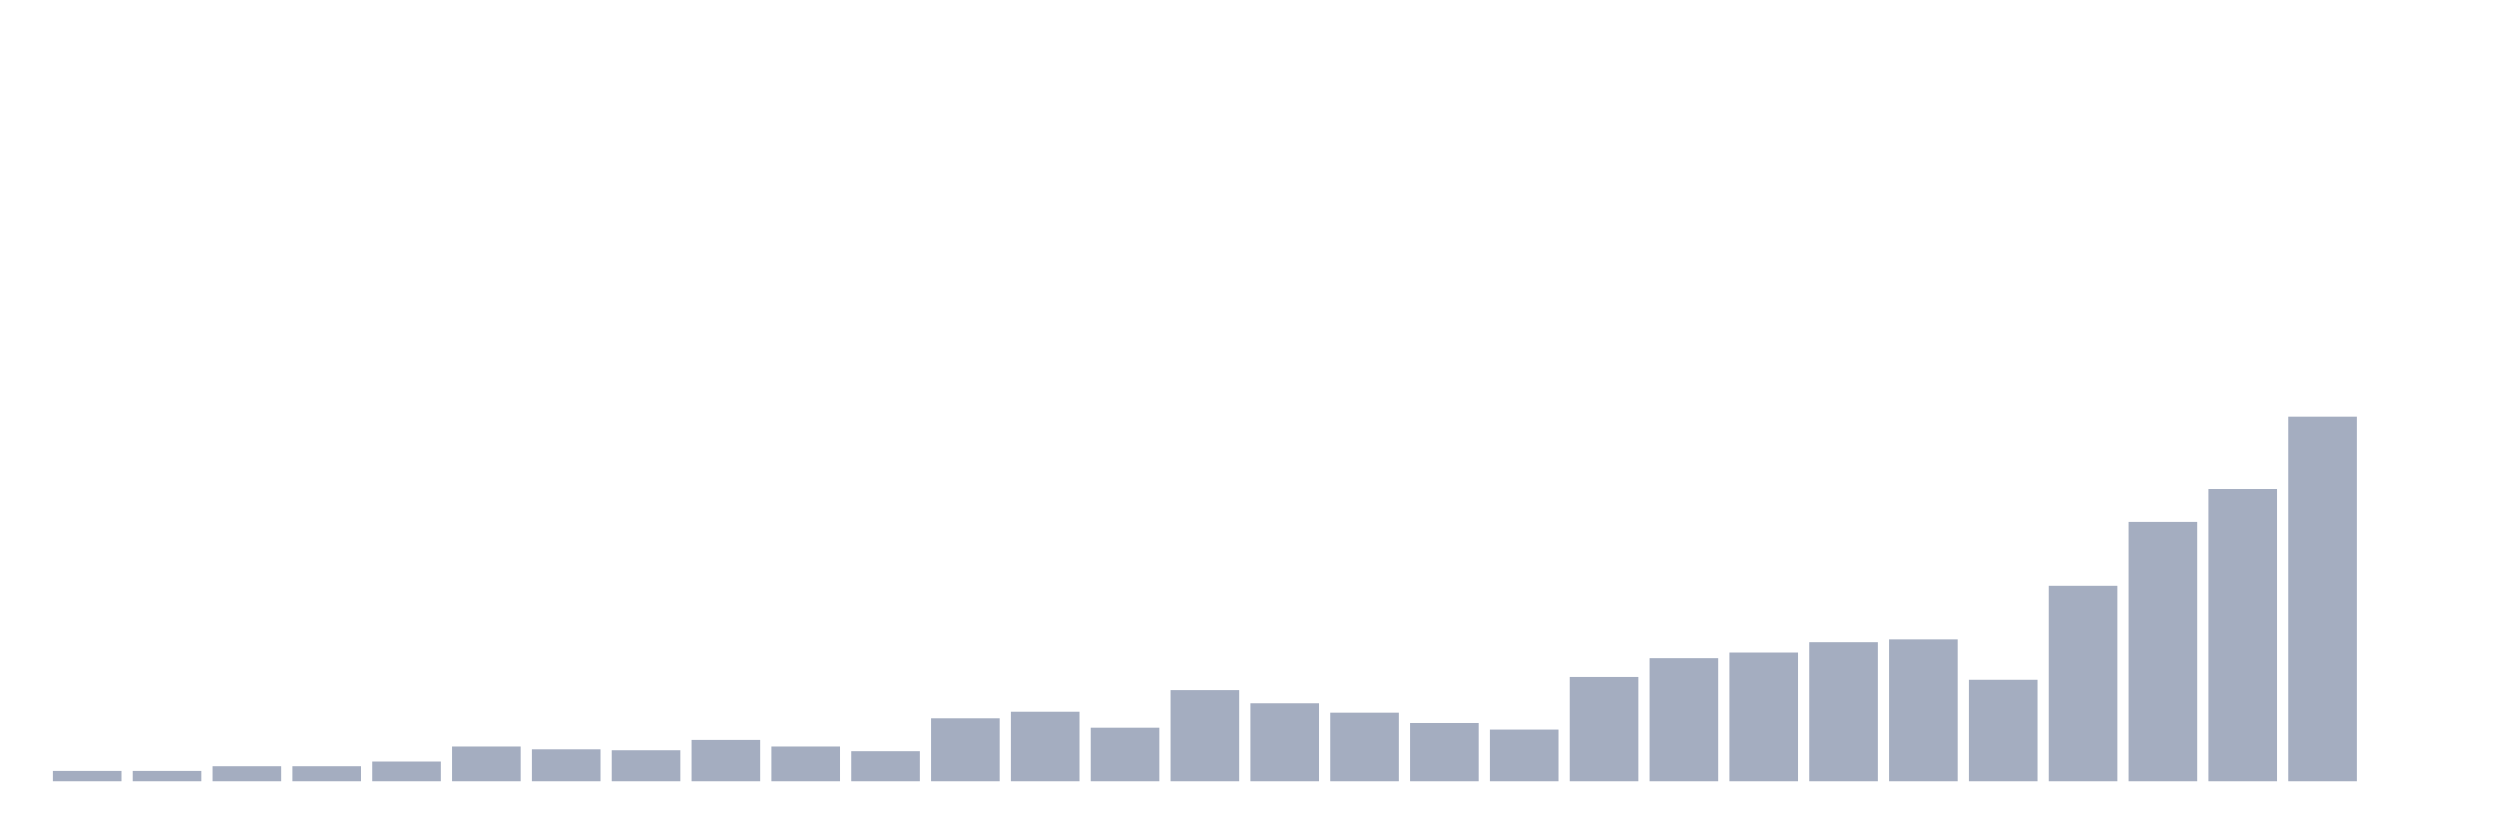
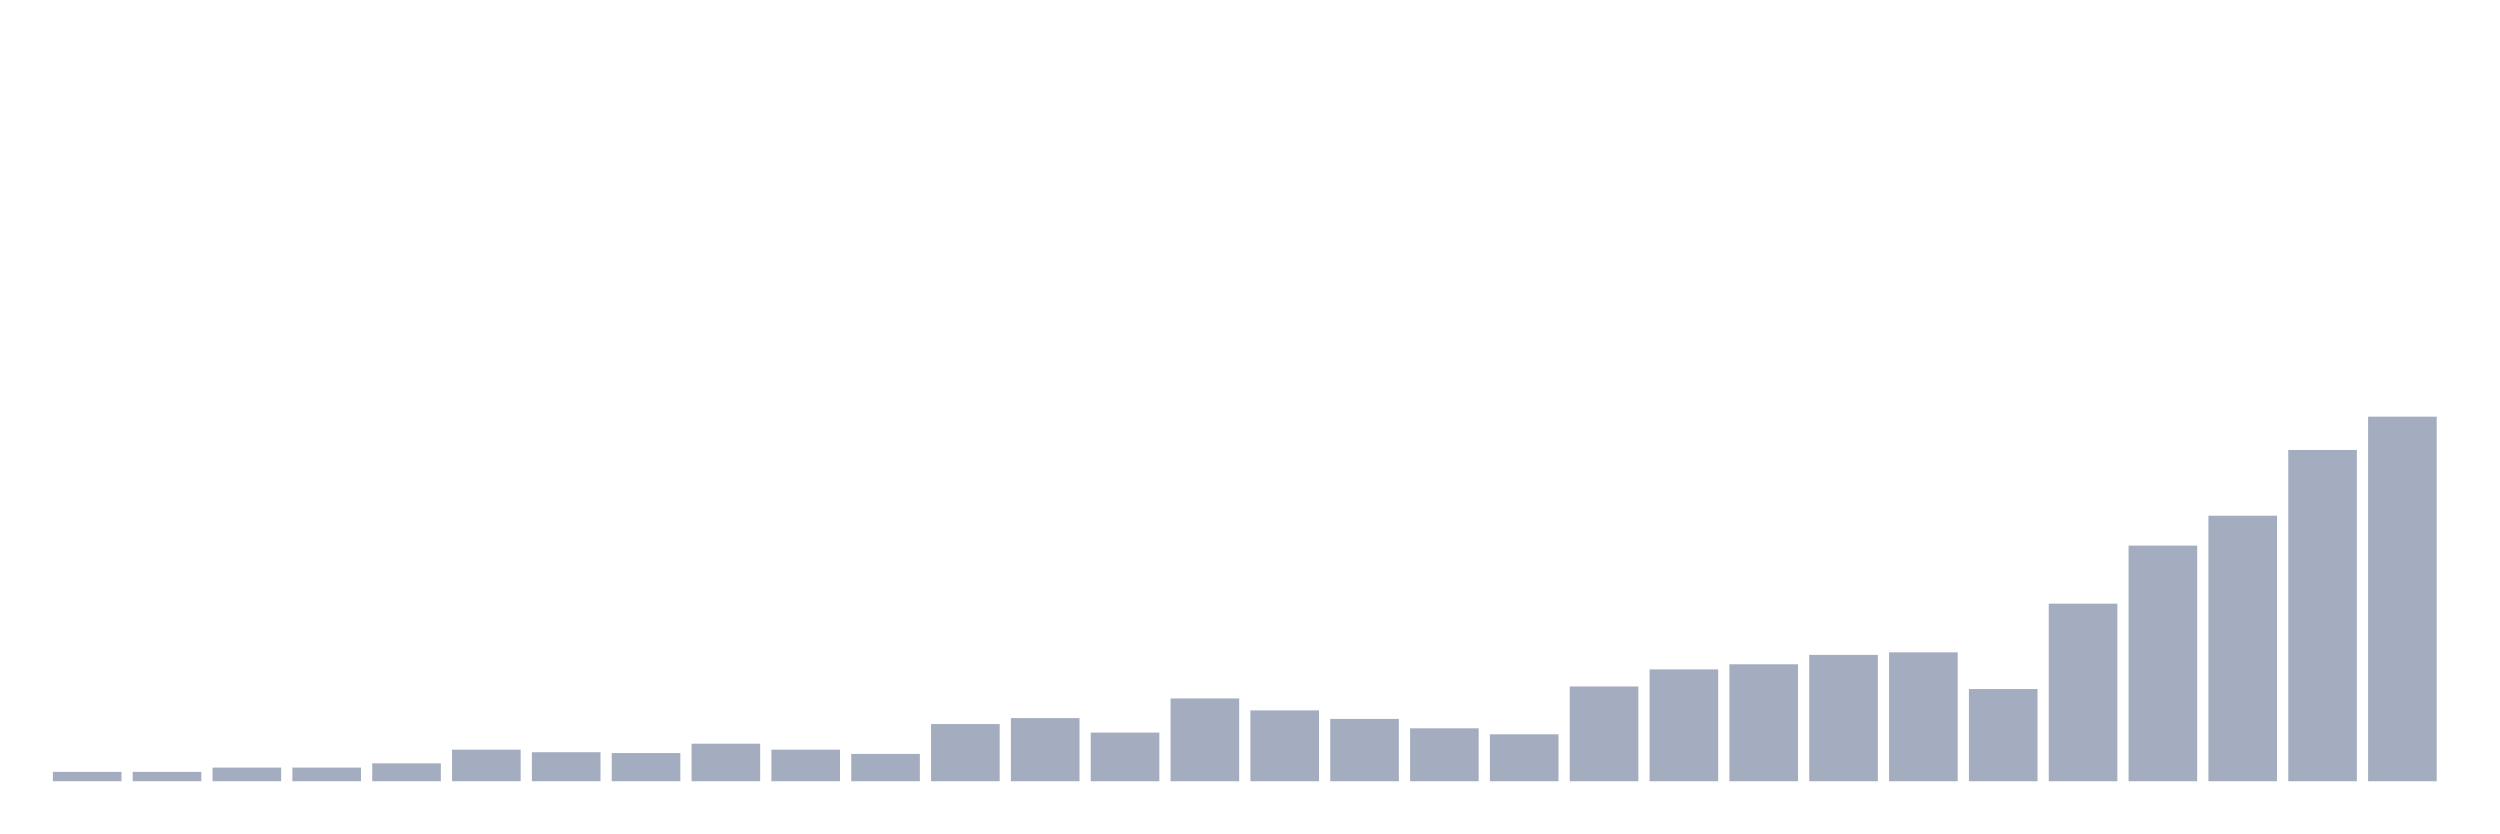
<svg xmlns="http://www.w3.org/2000/svg" viewBox="0 0 480 160">
  <g transform="translate(10,10)">
-     <rect class="bar" x="0.153" width="13.175" y="138.015" height="1.985" fill="rgb(164,173,192)" />
-     <rect class="bar" x="15.482" width="13.175" y="138.015" height="1.985" fill="rgb(164,173,192)" />
-     <rect class="bar" x="30.81" width="13.175" y="137.113" height="2.887" fill="rgb(164,173,192)" />
-     <rect class="bar" x="46.138" width="13.175" y="137.113" height="2.887" fill="rgb(164,173,192)" />
-     <rect class="bar" x="61.466" width="13.175" y="136.211" height="3.789" fill="rgb(164,173,192)" />
-     <rect class="bar" x="76.794" width="13.175" y="133.325" height="6.675" fill="rgb(164,173,192)" />
-     <rect class="bar" x="92.123" width="13.175" y="133.866" height="6.134" fill="rgb(164,173,192)" />
-     <rect class="bar" x="107.451" width="13.175" y="134.046" height="5.954" fill="rgb(164,173,192)" />
-     <rect class="bar" x="122.779" width="13.175" y="132.062" height="7.938" fill="rgb(164,173,192)" />
-     <rect class="bar" x="138.107" width="13.175" y="133.325" height="6.675" fill="rgb(164,173,192)" />
-     <rect class="bar" x="153.436" width="13.175" y="134.227" height="5.773" fill="rgb(164,173,192)" />
-     <rect class="bar" x="168.764" width="13.175" y="127.912" height="12.088" fill="rgb(164,173,192)" />
-     <rect class="bar" x="184.092" width="13.175" y="126.649" height="13.351" fill="rgb(164,173,192)" />
-     <rect class="bar" x="199.42" width="13.175" y="129.716" height="10.284" fill="rgb(164,173,192)" />
-     <rect class="bar" x="214.748" width="13.175" y="122.5" height="17.5" fill="rgb(164,173,192)" />
-     <rect class="bar" x="230.077" width="13.175" y="125.026" height="14.974" fill="rgb(164,173,192)" />
-     <rect class="bar" x="245.405" width="13.175" y="126.83" height="13.17" fill="rgb(164,173,192)" />
-     <rect class="bar" x="260.733" width="13.175" y="128.814" height="11.186" fill="rgb(164,173,192)" />
-     <rect class="bar" x="276.061" width="13.175" y="130.077" height="9.923" fill="rgb(164,173,192)" />
-     <rect class="bar" x="291.39" width="13.175" y="119.974" height="20.026" fill="rgb(164,173,192)" />
-     <rect class="bar" x="306.718" width="13.175" y="116.366" height="23.634" fill="rgb(164,173,192)" />
-     <rect class="bar" x="322.046" width="13.175" y="115.284" height="24.716" fill="rgb(164,173,192)" />
-     <rect class="bar" x="337.374" width="13.175" y="113.299" height="26.701" fill="rgb(164,173,192)" />
-     <rect class="bar" x="352.702" width="13.175" y="112.758" height="27.242" fill="rgb(164,173,192)" />
-     <rect class="bar" x="368.031" width="13.175" y="120.515" height="19.485" fill="rgb(164,173,192)" />
-     <rect class="bar" x="383.359" width="13.175" y="102.474" height="37.526" fill="rgb(164,173,192)" />
-     <rect class="bar" x="398.687" width="13.175" y="90.206" height="49.794" fill="rgb(164,173,192)" />
-     <rect class="bar" x="414.015" width="13.175" y="83.892" height="56.108" fill="rgb(164,173,192)" />
-     <rect class="bar" x="429.344" width="13.175" y="70" height="70" fill="rgb(164,173,192)" />
-     <rect class="bar" x="444.672" width="13.175" y="140" height="0" fill="rgb(164,173,192)" />
+     <rect class="bar" x="0.153" width="13.175" y="138.197" height="1.803" fill="rgb(164,173,192)" />
+     <rect class="bar" x="15.482" width="13.175" y="138.197" height="1.803" fill="rgb(164,173,192)" />
+     <rect class="bar" x="30.81" width="13.175" y="137.377" height="2.623" fill="rgb(164,173,192)" />
+     <rect class="bar" x="46.138" width="13.175" y="137.377" height="2.623" fill="rgb(164,173,192)" />
+     <rect class="bar" x="61.466" width="13.175" y="136.557" height="3.443" fill="rgb(164,173,192)" />
+     <rect class="bar" x="76.794" width="13.175" y="133.934" height="6.066" fill="rgb(164,173,192)" />
+     <rect class="bar" x="92.123" width="13.175" y="134.426" height="5.574" fill="rgb(164,173,192)" />
+     <rect class="bar" x="107.451" width="13.175" y="134.59" height="5.41" fill="rgb(164,173,192)" />
+     <rect class="bar" x="122.779" width="13.175" y="132.787" height="7.213" fill="rgb(164,173,192)" />
+     <rect class="bar" x="138.107" width="13.175" y="133.934" height="6.066" fill="rgb(164,173,192)" />
+     <rect class="bar" x="153.436" width="13.175" y="134.754" height="5.246" fill="rgb(164,173,192)" />
+     <rect class="bar" x="168.764" width="13.175" y="129.016" height="10.984" fill="rgb(164,173,192)" />
+     <rect class="bar" x="184.092" width="13.175" y="127.869" height="12.131" fill="rgb(164,173,192)" />
+     <rect class="bar" x="199.42" width="13.175" y="130.656" height="9.344" fill="rgb(164,173,192)" />
+     <rect class="bar" x="214.748" width="13.175" y="124.098" height="15.902" fill="rgb(164,173,192)" />
+     <rect class="bar" x="230.077" width="13.175" y="126.393" height="13.607" fill="rgb(164,173,192)" />
+     <rect class="bar" x="245.405" width="13.175" y="128.033" height="11.967" fill="rgb(164,173,192)" />
+     <rect class="bar" x="260.733" width="13.175" y="129.836" height="10.164" fill="rgb(164,173,192)" />
+     <rect class="bar" x="276.061" width="13.175" y="130.984" height="9.016" fill="rgb(164,173,192)" />
+     <rect class="bar" x="291.39" width="13.175" y="121.803" height="18.197" fill="rgb(164,173,192)" />
+     <rect class="bar" x="306.718" width="13.175" y="118.525" height="21.475" fill="rgb(164,173,192)" />
+     <rect class="bar" x="322.046" width="13.175" y="117.541" height="22.459" fill="rgb(164,173,192)" />
+     <rect class="bar" x="337.374" width="13.175" y="115.738" height="24.262" fill="rgb(164,173,192)" />
+     <rect class="bar" x="352.702" width="13.175" y="115.246" height="24.754" fill="rgb(164,173,192)" />
+     <rect class="bar" x="368.031" width="13.175" y="122.295" height="17.705" fill="rgb(164,173,192)" />
+     <rect class="bar" x="383.359" width="13.175" y="105.902" height="34.098" fill="rgb(164,173,192)" />
+     <rect class="bar" x="398.687" width="13.175" y="94.754" height="45.246" fill="rgb(164,173,192)" />
+     <rect class="bar" x="414.015" width="13.175" y="89.016" height="50.984" fill="rgb(164,173,192)" />
+     <rect class="bar" x="429.344" width="13.175" y="76.393" height="63.607" fill="rgb(164,173,192)" />
+     <rect class="bar" x="444.672" width="13.175" y="70" height="70" fill="rgb(164,173,192)" />
  </g>
</svg>
